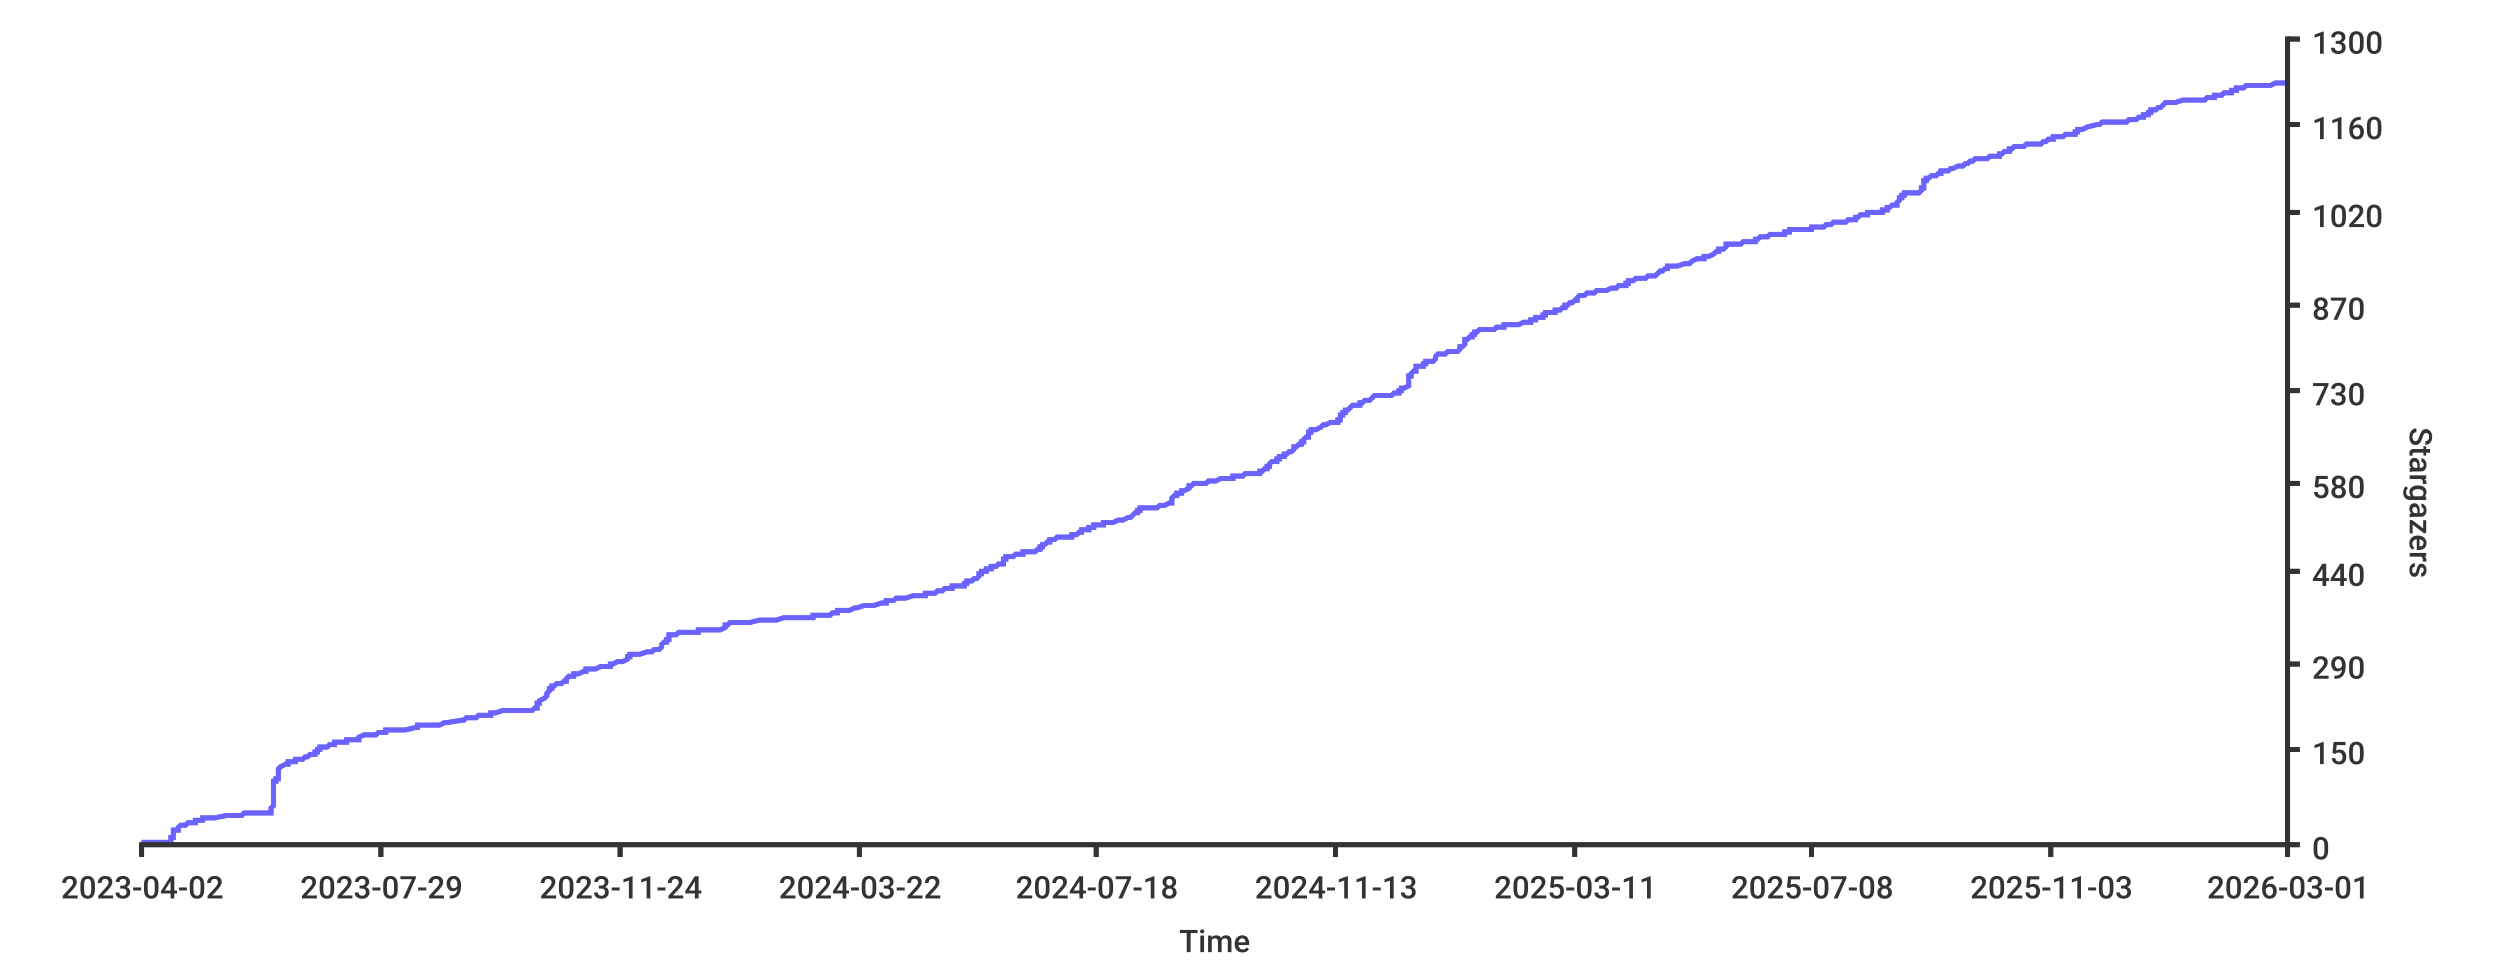
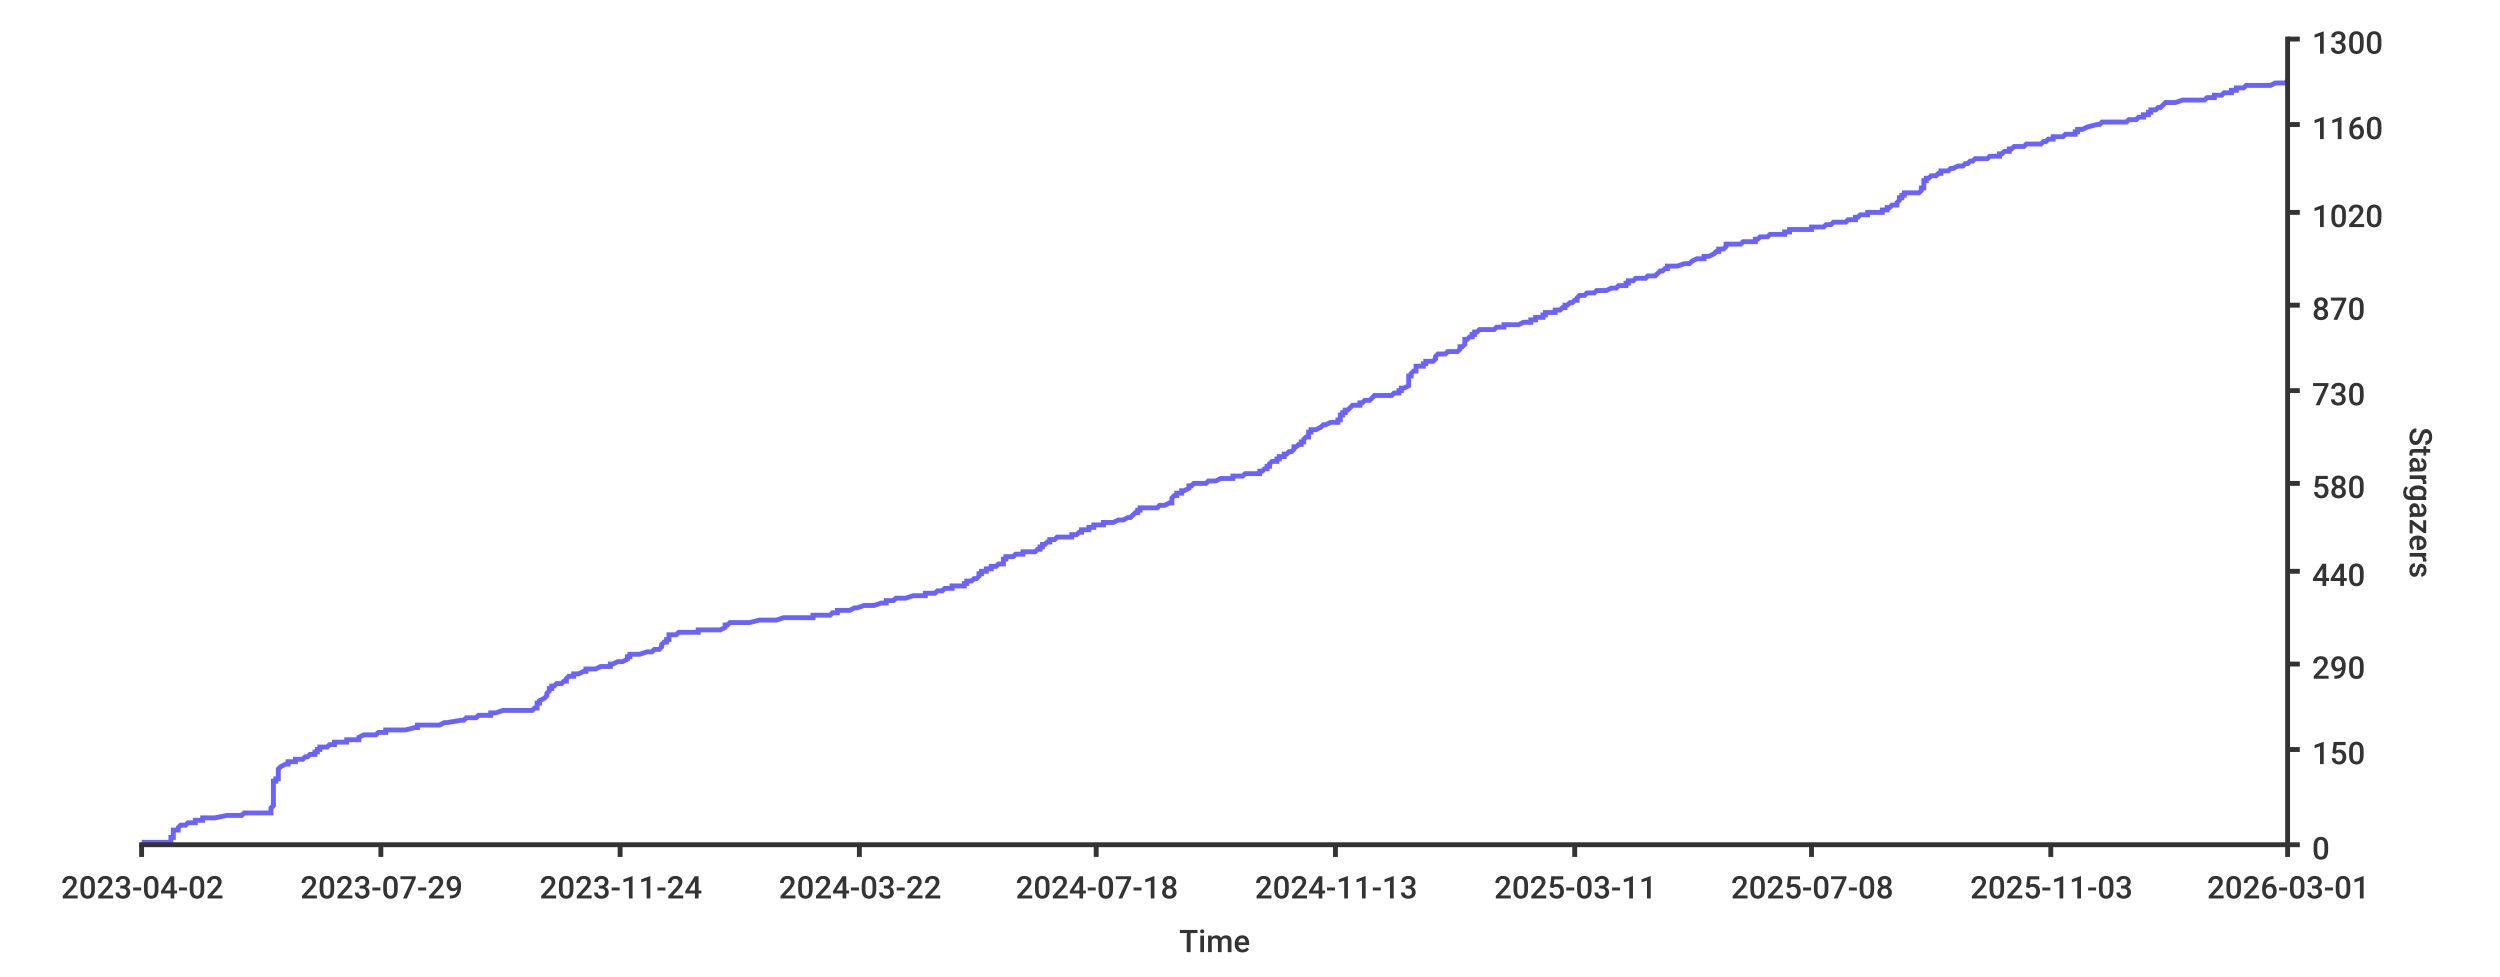
- <svg xmlns="http://www.w3.org/2000/svg" height="400px" width="1024px">
+ <svg xmlns="http://www.w3.org/2000/svg" width="1024px" height="400px">
  <style type="text/css">
path { fill: none; stroke: rgb(51,51,51); }
path.series { stroke: #6b63ff; }
rect.background { fill: rgb(255,255,255); stroke: none; }

text {
	stroke-width: 0;
	stroke: none;
	fill: rgba(51,51,51,1.0);
	font-size: 12.8px;
	font-family: 'Roboto Medium', sans-serif;
}
</style>
  <rect x="0" y="0" width="1024px" height="400px" class="background" rx="8" />
-   <rect width="1024px" height="400px" class="background" rx="8" x="0" y="0" />
  <path stroke-width="2" class="series" d="M 58 345 L 60 345 L 70 345 L 70 344 L 70 344 L 70 344 L 70 344 L 70 343 L 70 343 L 70 343 L 71 343 L 71 342 L 71 342 L 71 342 L 71 342 L 71 341 L 71 341 L 71 341 L 71 341 L 71 340 L 72 340 L 72 340 L 73 340 L 73 339 L 73 339 L 73 339 L 73 339 L 74 338 L 75 338 L 75 338 L 76 338 L 77 337 L 80 337 L 80 337 L 80 337 L 80 336 L 80 336 L 82 336 L 83 336 L 83 335 L 85 335 L 87 335 L 88 335 L 93 334 L 94 334 L 96 334 L 99 334 L 100 333 L 110 333 L 110 333 L 111 333 L 111 332 L 111 332 L 111 332 L 111 332 L 111 331 L 111 331 L 111 331 L 111 331 L 112 330 L 112 330 L 112 330 L 112 330 L 112 329 L 112 329 L 112 329 L 112 328 L 112 328 L 112 328 L 112 328 L 112 327 L 112 327 L 112 327 L 112 327 L 112 326 L 112 326 L 112 326 L 112 326 L 112 325 L 112 325 L 112 325 L 112 325 L 112 324 L 112 324 L 112 324 L 112 324 L 112 323 L 112 323 L 112 323 L 112 323 L 112 322 L 112 322 L 112 322 L 112 322 L 112 321 L 112 321 L 112 321 L 112 321 L 112 320 L 113 320 L 113 320 L 113 320 L 113 319 L 113 319 L 114 319 L 114 319 L 114 318 L 114 318 L 114 318 L 114 318 L 114 317 L 114 317 L 114 317 L 114 317 L 114 316 L 114 316 L 114 316 L 114 316 L 114 315 L 114 315 L 114 315 L 114 315 L 115 314 L 115 314 L 115 314 L 115 314 L 117 313 L 117 313 L 117 313 L 118 313 L 118 312 L 119 312 L 121 312 L 121 311 L 123 311 L 123 311 L 124 311 L 125 310 L 125 310 L 126 310 L 126 310 L 127 309 L 128 309 L 128 309 L 129 309 L 129 308 L 129 308 L 129 308 L 130 308 L 130 307 L 130 307 L 131 307 L 131 307 L 131 306 L 132 306 L 133 306 L 134 306 L 135 305 L 135 305 L 136 305 L 137 305 L 137 304 L 137 304 L 138 304 L 142 304 L 142 303 L 143 303 L 146 303 L 147 303 L 147 302 L 147 302 L 147 302 L 147 302 L 149 301 L 149 301 L 149 301 L 154 301 L 155 300 L 156 300 L 158 300 L 158 300 L 158 299 L 159 299 L 162 299 L 166 299 L 170 298 L 171 298 L 171 298 L 171 298 L 171 297 L 177 297 L 180 297 L 180 297 L 182 296 L 183 296 L 183 296 L 189 295 L 189 295 L 189 295 L 190 295 L 191 294 L 193 294 L 194 294 L 195 294 L 196 293 L 200 293 L 200 293 L 201 293 L 201 292 L 201 292 L 201 292 L 203 292 L 206 291 L 214 291 L 217 291 L 218 291 L 219 290 L 220 290 L 220 290 L 220 290 L 220 289 L 220 289 L 220 289 L 220 289 L 220 288 L 221 288 L 221 288 L 221 288 L 221 287 L 221 287 L 221 287 L 221 287 L 223 286 L 223 286 L 223 286 L 223 286 L 224 285 L 224 285 L 224 285 L 224 285 L 224 284 L 224 284 L 224 284 L 224 284 L 225 283 L 225 283 L 225 283 L 225 283 L 225 282 L 225 282 L 226 282 L 226 282 L 226 281 L 227 281 L 227 281 L 227 281 L 228 280 L 228 280 L 229 280 L 230 280 L 231 279 L 231 279 L 232 279 L 232 278 L 232 278 L 232 278 L 232 278 L 233 277 L 233 277 L 234 277 L 235 277 L 235 276 L 236 276 L 237 276 L 237 276 L 239 275 L 239 275 L 239 275 L 240 275 L 240 274 L 243 274 L 243 274 L 244 274 L 246 273 L 247 273 L 249 273 L 250 273 L 250 272 L 251 272 L 251 272 L 251 272 L 253 271 L 254 271 L 255 271 L 255 271 L 257 270 L 257 270 L 257 270 L 257 270 L 257 269 L 257 269 L 258 269 L 258 269 L 258 268 L 258 268 L 259 268 L 262 268 L 265 267 L 265 267 L 265 267 L 267 267 L 268 266 L 269 266 L 269 266 L 270 266 L 271 265 L 271 265 L 271 265 L 271 265 L 271 264 L 271 264 L 271 264 L 271 264 L 272 263 L 273 263 L 273 263 L 273 262 L 273 262 L 274 262 L 274 262 L 274 261 L 274 261 L 274 261 L 274 261 L 274 260 L 274 260 L 274 260 L 277 260 L 278 259 L 278 259 L 279 259 L 286 259 L 286 258 L 288 258 L 290 258 L 295 258 L 297 257 L 297 257 L 297 257 L 297 257 L 297 256 L 297 256 L 297 256 L 298 256 L 299 255 L 304 255 L 305 255 L 307 255 L 311 254 L 314 254 L 316 254 L 318 254 L 321 253 L 321 253 L 327 253 L 333 253 L 333 252 L 337 252 L 337 252 L 340 252 L 341 251 L 343 251 L 343 251 L 343 251 L 343 250 L 345 250 L 346 250 L 348 250 L 350 249 L 350 249 L 351 249 L 351 249 L 354 248 L 356 248 L 356 248 L 358 248 L 361 247 L 361 247 L 361 247 L 363 247 L 363 246 L 364 246 L 366 246 L 367 245 L 369 245 L 371 245 L 371 245 L 374 244 L 375 244 L 376 244 L 379 244 L 379 243 L 382 243 L 383 243 L 383 243 L 384 242 L 384 242 L 386 242 L 386 242 L 387 241 L 389 241 L 389 241 L 390 241 L 390 240 L 395 240 L 395 240 L 395 240 L 395 239 L 396 239 L 396 239 L 396 239 L 396 238 L 397 238 L 398 238 L 398 238 L 399 237 L 399 237 L 400 237 L 400 237 L 401 236 L 401 236 L 401 236 L 401 236 L 401 235 L 402 235 L 402 235 L 402 235 L 402 234 L 403 234 L 404 234 L 404 234 L 404 233 L 405 233 L 405 233 L 406 233 L 406 232 L 406 232 L 407 232 L 408 232 L 409 231 L 409 231 L 409 231 L 411 231 L 411 230 L 411 230 L 411 230 L 411 229 L 411 229 L 411 229 L 412 229 L 412 228 L 413 228 L 415 228 L 415 228 L 416 227 L 416 227 L 418 227 L 419 227 L 419 226 L 420 226 L 422 226 L 424 226 L 425 225 L 426 225 L 426 225 L 426 225 L 426 224 L 427 224 L 427 224 L 427 224 L 427 223 L 427 223 L 428 223 L 428 223 L 429 222 L 429 222 L 429 222 L 430 222 L 430 221 L 432 221 L 432 221 L 432 221 L 433 220 L 433 220 L 435 220 L 439 220 L 439 219 L 439 219 L 439 219 L 441 219 L 442 218 L 442 218 L 442 218 L 443 218 L 443 217 L 444 217 L 446 217 L 446 217 L 446 216 L 446 216 L 448 216 L 448 216 L 448 215 L 448 215 L 450 215 L 452 215 L 452 214 L 455 214 L 455 214 L 456 214 L 458 213 L 459 213 L 460 213 L 462 212 L 463 212 L 463 212 L 463 212 L 464 211 L 464 211 L 464 211 L 464 211 L 465 210 L 465 210 L 465 210 L 466 210 L 466 209 L 466 209 L 466 209 L 467 209 L 467 208 L 470 208 L 471 208 L 474 208 L 475 207 L 476 207 L 476 207 L 477 207 L 479 206 L 479 206 L 479 206 L 480 206 L 480 205 L 480 205 L 480 205 L 480 205 L 480 204 L 480 204 L 480 204 L 480 204 L 481 203 L 481 203 L 481 203 L 482 203 L 482 202 L 483 202 L 483 202 L 484 202 L 484 201 L 484 201 L 484 201 L 485 201 L 487 200 L 487 200 L 487 200 L 487 200 L 487 199 L 488 199 L 488 199 L 488 199 L 489 198 L 490 198 L 492 198 L 494 198 L 495 197 L 496 197 L 498 197 L 500 196 L 501 196 L 502 196 L 505 196 L 505 195 L 505 195 L 508 195 L 509 195 L 510 194 L 510 194 L 510 194 L 516 194 L 516 193 L 517 193 L 517 193 L 517 193 L 518 192 L 518 192 L 519 192 L 519 192 L 519 191 L 519 191 L 520 191 L 520 191 L 520 190 L 520 190 L 520 190 L 520 190 L 521 189 L 521 189 L 522 189 L 523 189 L 523 188 L 523 188 L 523 188 L 524 188 L 524 187 L 525 187 L 525 187 L 526 187 L 526 186 L 526 186 L 526 186 L 527 186 L 528 185 L 528 185 L 528 185 L 529 185 L 530 184 L 530 184 L 530 184 L 530 184 L 530 183 L 531 183 L 531 183 L 531 183 L 532 182 L 532 182 L 533 182 L 533 182 L 533 181 L 533 181 L 533 181 L 534 181 L 534 180 L 534 180 L 534 180 L 535 179 L 535 179 L 535 179 L 536 179 L 536 178 L 536 178 L 536 178 L 536 178 L 536 177 L 536 177 L 537 177 L 537 177 L 537 176 L 537 176 L 538 176 L 539 176 L 541 175 L 541 175 L 541 175 L 541 175 L 542 174 L 542 174 L 543 174 L 543 174 L 545 173 L 547 173 L 547 173 L 548 173 L 548 172 L 548 172 L 549 172 L 549 172 L 549 171 L 549 171 L 549 171 L 549 171 L 549 170 L 549 170 L 550 170 L 550 170 L 550 169 L 550 169 L 550 169 L 551 169 L 551 168 L 551 168 L 551 168 L 552 168 L 553 167 L 553 167 L 553 167 L 553 167 L 554 166 L 554 166 L 555 166 L 557 166 L 557 165 L 557 165 L 557 165 L 558 165 L 559 164 L 560 164 L 561 164 L 562 163 L 562 163 L 562 163 L 562 163 L 563 162 L 566 162 L 568 162 L 570 162 L 571 161 L 571 161 L 572 161 L 573 161 L 573 160 L 573 160 L 573 160 L 574 160 L 574 159 L 574 159 L 575 159 L 575 159 L 577 158 L 577 158 L 577 158 L 577 158 L 577 157 L 577 157 L 577 157 L 577 157 L 577 156 L 577 156 L 577 156 L 577 156 L 577 155 L 577 155 L 577 155 L 577 155 L 577 154 L 578 154 L 578 154 L 578 154 L 578 153 L 578 153 L 578 153 L 578 153 L 579 152 L 579 152 L 579 152 L 580 152 L 580 151 L 580 151 L 580 151 L 580 151 L 580 150 L 580 150 L 581 150 L 583 150 L 583 149 L 583 149 L 584 149 L 584 149 L 584 148 L 585 148 L 586 148 L 587 148 L 588 147 L 588 147 L 588 147 L 588 146 L 588 146 L 588 146 L 588 146 L 589 145 L 590 145 L 590 145 L 592 145 L 593 144 L 594 144 L 596 144 L 597 144 L 598 143 L 598 143 L 598 143 L 598 143 L 598 142 L 598 142 L 599 142 L 599 142 L 600 141 L 600 141 L 600 141 L 600 141 L 600 140 L 600 140 L 600 140 L 600 140 L 600 139 L 601 139 L 601 139 L 601 139 L 602 138 L 602 138 L 603 138 L 603 138 L 603 137 L 603 137 L 604 137 L 604 137 L 604 136 L 604 136 L 605 136 L 605 136 L 606 135 L 609 135 L 610 135 L 612 135 L 613 134 L 613 134 L 615 134 L 616 134 L 616 133 L 618 133 L 622 133 L 622 133 L 624 132 L 625 132 L 627 132 L 627 132 L 627 131 L 628 131 L 629 131 L 629 130 L 630 130 L 631 130 L 632 130 L 632 129 L 632 129 L 633 129 L 633 129 L 633 128 L 634 128 L 637 128 L 637 128 L 637 127 L 638 127 L 638 127 L 639 127 L 640 126 L 641 126 L 641 126 L 641 126 L 641 125 L 641 125 L 642 125 L 642 125 L 643 124 L 644 124 L 644 124 L 644 124 L 645 123 L 645 123 L 645 123 L 646 123 L 646 122 L 646 122 L 646 122 L 646 122 L 647 121 L 647 121 L 647 121 L 649 121 L 650 120 L 650 120 L 653 120 L 653 120 L 654 119 L 655 119 L 657 119 L 658 119 L 660 118 L 661 118 L 661 118 L 662 118 L 663 117 L 665 117 L 666 117 L 666 117 L 666 116 L 666 116 L 666 116 L 667 116 L 667 115 L 668 115 L 669 115 L 669 115 L 670 114 L 670 114 L 674 114 L 675 113 L 676 113 L 677 113 L 678 113 L 679 112 L 679 112 L 679 112 L 679 112 L 680 111 L 681 111 L 681 111 L 681 111 L 682 110 L 682 110 L 682 110 L 683 110 L 683 109 L 684 109 L 687 109 L 687 109 L 690 108 L 691 108 L 691 108 L 692 108 L 693 107 L 693 107 L 693 107 L 693 107 L 695 106 L 696 106 L 697 106 L 698 106 L 698 105 L 698 105 L 699 105 L 700 105 L 702 104 L 702 104 L 702 104 L 702 104 L 703 103 L 703 103 L 703 103 L 704 103 L 704 102 L 704 102 L 705 102 L 706 102 L 707 101 L 707 101 L 707 101 L 707 101 L 707 100 L 708 100 L 710 100 L 713 100 L 714 99 L 716 99 L 717 99 L 719 99 L 719 98 L 720 98 L 720 98 L 721 97 L 722 97 L 723 97 L 724 97 L 725 96 L 727 96 L 731 96 L 731 96 L 731 95 L 732 95 L 732 95 L 733 95 L 733 94 L 733 94 L 740 94 L 742 94 L 742 93 L 743 93 L 745 93 L 747 93 L 748 92 L 749 92 L 749 92 L 750 92 L 751 91 L 755 91 L 755 91 L 756 91 L 757 90 L 759 90 L 760 90 L 760 90 L 760 89 L 760 89 L 761 89 L 761 89 L 762 88 L 764 88 L 765 88 L 765 88 L 765 87 L 767 87 L 770 87 L 771 87 L 771 86 L 773 86 L 773 86 L 773 86 L 773 85 L 773 85 L 774 85 L 774 85 L 775 84 L 776 84 L 777 84 L 777 84 L 777 83 L 777 83 L 777 83 L 777 83 L 778 82 L 778 82 L 778 82 L 778 82 L 778 81 L 779 81 L 779 81 L 779 80 L 779 80 L 779 80 L 780 80 L 780 79 L 781 79 L 785 79 L 786 79 L 787 78 L 787 78 L 787 78 L 787 78 L 787 77 L 787 77 L 787 77 L 788 77 L 788 76 L 788 76 L 788 76 L 788 76 L 788 75 L 788 75 L 788 75 L 788 75 L 788 74 L 788 74 L 788 74 L 789 74 L 789 73 L 789 73 L 790 73 L 790 73 L 791 72 L 792 72 L 793 72 L 793 72 L 794 71 L 794 71 L 795 71 L 795 71 L 795 70 L 797 70 L 798 70 L 798 70 L 799 69 L 799 69 L 800 69 L 800 69 L 802 68 L 802 68 L 803 68 L 804 68 L 805 67 L 805 67 L 805 67 L 806 67 L 807 66 L 807 66 L 808 66 L 808 66 L 809 65 L 811 65 L 814 65 L 815 64 L 815 64 L 819 64 L 819 64 L 819 63 L 820 63 L 820 63 L 820 63 L 821 62 L 822 62 L 823 62 L 823 62 L 823 61 L 823 61 L 824 61 L 824 61 L 825 60 L 828 60 L 828 60 L 829 60 L 830 59 L 831 59 L 831 59 L 836 59 L 837 58 L 838 58 L 838 58 L 838 58 L 839 57 L 841 57 L 841 57 L 841 57 L 841 56 L 842 56 L 842 56 L 845 56 L 846 55 L 847 55 L 849 55 L 850 55 L 850 54 L 850 54 L 850 54 L 851 54 L 851 53 L 851 53 L 853 53 L 853 53 L 855 52 L 855 52 L 855 52 L 855 52 L 859 51 L 859 51 L 860 51 L 860 51 L 861 50 L 865 50 L 867 50 L 871 50 L 872 49 L 874 49 L 875 49 L 875 49 L 876 48 L 876 48 L 878 48 L 878 47 L 879 47 L 879 47 L 880 47 L 880 46 L 880 46 L 881 46 L 881 46 L 881 45 L 882 45 L 883 45 L 883 45 L 884 44 L 884 44 L 885 44 L 885 44 L 886 43 L 886 43 L 886 43 L 886 43 L 887 42 L 890 42 L 891 42 L 891 42 L 894 41 L 894 41 L 897 41 L 903 41 L 904 40 L 906 40 L 907 40 L 907 40 L 907 39 L 908 39 L 909 39 L 910 39 L 911 38 L 913 38 L 913 38 L 914 38 L 914 37 L 915 37 L 915 37 L 916 37 L 916 36 L 917 36 L 919 36 L 919 36 L 920 35 L 926 35 L 930 35 L 930 35 L 932 34 L 935 34 L 935 34 L 936 34 L 937 33 L 937 33 L 937 33" />
-   <path class="series" d="M 58 345 L 60 345 L 70 345 L 70 344 L 70 344 L 70 344 L 70 344 L 70 343 L 70 343 L 70 343 L 71 343 L 71 342 L 71 342 L 71 342 L 71 342 L 71 341 L 71 341 L 71 341 L 71 341 L 71 340 L 72 340 L 72 340 L 73 340 L 73 339 L 73 339 L 73 339 L 73 339 L 74 338 L 75 338 L 75 338 L 76 338 L 77 337 L 80 337 L 80 337 L 80 337 L 80 336 L 80 336 L 82 336 L 83 336 L 83 335 L 85 335 L 87 335 L 88 335 L 93 334 L 94 334 L 96 334 L 99 334 L 100 333 L 110 333 L 110 333 L 111 333 L 111 332 L 111 332 L 111 332 L 111 332 L 111 331 L 111 331 L 111 331 L 111 331 L 112 330 L 112 330 L 112 330 L 112 330 L 112 329 L 112 329 L 112 329 L 112 328 L 112 328 L 112 328 L 112 328 L 112 327 L 112 327 L 112 327 L 112 327 L 112 326 L 112 326 L 112 326 L 112 326 L 112 325 L 112 325 L 112 325 L 112 325 L 112 324 L 112 324 L 112 324 L 112 324 L 112 323 L 112 323 L 112 323 L 112 323 L 112 322 L 112 322 L 112 322 L 112 322 L 112 321 L 112 321 L 112 321 L 112 321 L 112 320 L 113 320 L 113 320 L 113 320 L 113 319 L 113 319 L 114 319 L 114 319 L 114 318 L 114 318 L 114 318 L 114 318 L 114 317 L 114 317 L 114 317 L 114 317 L 114 316 L 114 316 L 114 316 L 114 316 L 114 315 L 114 315 L 114 315 L 114 315 L 115 314 L 115 314 L 115 314 L 115 314 L 117 313 L 117 313 L 117 313 L 118 313 L 118 312 L 119 312 L 121 312 L 121 311 L 123 311 L 123 311 L 124 311 L 125 310 L 125 310 L 126 310 L 126 310 L 127 309 L 128 309 L 128 309 L 129 309 L 129 308 L 129 308 L 129 308 L 130 308 L 130 307 L 130 307 L 131 307 L 131 307 L 131 306 L 132 306 L 133 306 L 134 306 L 135 305 L 135 305 L 136 305 L 137 305 L 137 304 L 137 304 L 138 304 L 142 304 L 142 303 L 143 303 L 146 303 L 147 303 L 147 302 L 147 302 L 147 302 L 147 302 L 149 301 L 149 301 L 149 301 L 154 301 L 155 300 L 156 300 L 158 300 L 158 300 L 158 299 L 159 299 L 162 299 L 166 299 L 170 298 L 171 298 L 171 298 L 171 298 L 171 297 L 177 297 L 180 297 L 180 297 L 182 296 L 183 296 L 183 296 L 189 295 L 189 295 L 189 295 L 190 295 L 191 294 L 193 294 L 194 294 L 195 294 L 196 293 L 200 293 L 200 293 L 201 293 L 201 292 L 201 292 L 201 292 L 203 292 L 206 291 L 214 291 L 217 291 L 218 291 L 219 290 L 220 290 L 220 290 L 220 290 L 220 289 L 220 289 L 220 289 L 220 289 L 220 288 L 221 288 L 221 288 L 221 288 L 221 287 L 221 287 L 221 287 L 221 287 L 223 286 L 223 286 L 223 286 L 223 286 L 224 285 L 224 285 L 224 285 L 224 285 L 224 284 L 224 284 L 224 284 L 224 284 L 225 283 L 225 283 L 225 283 L 225 283 L 225 282 L 225 282 L 226 282 L 226 282 L 226 281 L 227 281 L 227 281 L 227 281 L 228 280 L 228 280 L 229 280 L 230 280 L 231 279 L 231 279 L 232 279 L 232 278 L 232 278 L 232 278 L 232 278 L 233 277 L 233 277 L 234 277 L 235 277 L 235 276 L 236 276 L 237 276 L 237 276 L 239 275 L 239 275 L 239 275 L 240 275 L 240 274 L 243 274 L 243 274 L 244 274 L 246 273 L 247 273 L 249 273 L 250 273 L 250 272 L 251 272 L 251 272 L 251 272 L 253 271 L 254 271 L 255 271 L 255 271 L 257 270 L 257 270 L 257 270 L 257 270 L 257 269 L 257 269 L 258 269 L 258 269 L 258 268 L 258 268 L 259 268 L 262 268 L 265 267 L 265 267 L 265 267 L 267 267 L 268 266 L 269 266 L 269 266 L 270 266 L 271 265 L 271 265 L 271 265 L 271 265 L 271 264 L 271 264 L 271 264 L 271 264 L 272 263 L 273 263 L 273 263 L 273 262 L 273 262 L 274 262 L 274 262 L 274 261 L 274 261 L 274 261 L 274 261 L 274 260 L 274 260 L 274 260 L 277 260 L 278 259 L 278 259 L 279 259 L 286 259 L 286 258 L 288 258 L 290 258 L 295 258 L 297 257 L 297 257 L 297 257 L 297 257 L 297 256 L 297 256 L 297 256 L 298 256 L 299 255 L 304 255 L 305 255 L 307 255 L 311 254 L 314 254 L 316 254 L 318 254 L 321 253 L 321 253 L 327 253 L 333 253 L 333 252 L 337 252 L 337 252 L 340 252 L 341 251 L 343 251 L 343 251 L 343 251 L 343 250 L 345 250 L 346 250 L 348 250 L 350 249 L 350 249 L 351 249 L 351 249 L 354 248 L 356 248 L 356 248 L 358 248 L 361 247 L 361 247 L 361 247 L 363 247 L 363 246 L 364 246 L 366 246 L 367 245 L 369 245 L 371 245 L 371 245 L 374 244 L 375 244 L 376 244 L 379 244 L 379 243 L 382 243 L 383 243 L 383 243 L 384 242 L 384 242 L 386 242 L 386 242 L 387 241 L 389 241 L 389 241 L 390 241 L 390 240 L 395 240 L 395 240 L 395 240 L 395 239 L 396 239 L 396 239 L 396 239 L 396 238 L 397 238 L 398 238 L 398 238 L 399 237 L 399 237 L 400 237 L 400 237 L 401 236 L 401 236 L 401 236 L 401 236 L 401 235 L 402 235 L 402 235 L 402 235 L 402 234 L 403 234 L 404 234 L 404 234 L 404 233 L 405 233 L 405 233 L 406 233 L 406 232 L 406 232 L 407 232 L 408 232 L 409 231 L 409 231 L 409 231 L 411 231 L 411 230 L 411 230 L 411 230 L 411 229 L 411 229 L 411 229 L 412 229 L 412 228 L 413 228 L 415 228 L 415 228 L 416 227 L 416 227 L 418 227 L 419 227 L 419 226 L 420 226 L 422 226 L 424 226 L 425 225 L 426 225 L 426 225 L 426 225 L 426 224 L 427 224 L 427 224 L 427 224 L 427 223 L 427 223 L 428 223 L 428 223 L 429 222 L 429 222 L 429 222 L 430 222 L 430 221 L 432 221 L 432 221 L 432 221 L 433 220 L 433 220 L 435 220 L 439 220 L 439 219 L 439 219 L 439 219 L 441 219 L 442 218 L 442 218 L 442 218 L 443 218 L 443 217 L 444 217 L 446 217 L 446 217 L 446 216 L 446 216 L 448 216 L 448 216 L 448 215 L 448 215 L 450 215 L 452 215 L 452 214 L 455 214 L 455 214 L 456 214 L 458 213 L 459 213 L 460 213 L 462 212 L 463 212 L 463 212 L 463 212 L 464 211 L 464 211 L 464 211 L 464 211 L 465 210 L 465 210 L 465 210 L 466 210 L 466 209 L 466 209 L 466 209 L 467 209 L 467 208 L 470 208 L 471 208 L 474 208 L 475 207 L 476 207 L 476 207 L 477 207 L 479 206 L 479 206 L 479 206 L 480 206 L 480 205 L 480 205 L 480 205 L 480 205 L 480 204 L 480 204 L 480 204 L 480 204 L 481 203 L 481 203 L 481 203 L 482 203 L 482 202 L 483 202 L 483 202 L 484 202 L 484 201 L 484 201 L 484 201 L 485 201 L 487 200 L 487 200 L 487 200 L 487 200 L 487 199 L 488 199 L 488 199 L 488 199 L 489 198 L 490 198 L 492 198 L 494 198 L 495 197 L 496 197 L 498 197 L 500 196 L 501 196 L 502 196 L 505 196 L 505 195 L 505 195 L 508 195 L 509 195 L 510 194 L 510 194 L 510 194 L 516 194 L 516 193 L 517 193 L 517 193 L 517 193 L 518 192 L 518 192 L 519 192 L 519 192 L 519 191 L 519 191 L 520 191 L 520 191 L 520 190 L 520 190 L 520 190 L 520 190 L 521 189 L 521 189 L 522 189 L 523 189 L 523 188 L 523 188 L 523 188 L 524 188 L 524 187 L 525 187 L 525 187 L 526 187 L 526 186 L 526 186 L 526 186 L 527 186 L 528 185 L 528 185 L 528 185 L 529 185 L 530 184 L 530 184 L 530 184 L 530 184 L 530 183 L 531 183 L 531 183 L 531 183 L 532 182 L 532 182 L 533 182 L 533 182 L 533 181 L 533 181 L 533 181 L 534 181 L 534 180 L 534 180 L 534 180 L 535 179 L 535 179 L 535 179 L 536 179 L 536 178 L 536 178 L 536 178 L 536 178 L 536 177 L 536 177 L 537 177 L 537 177 L 537 176 L 537 176 L 538 176 L 539 176 L 541 175 L 541 175 L 541 175 L 541 175 L 542 174 L 542 174 L 543 174 L 543 174 L 545 173 L 547 173 L 547 173 L 548 173 L 548 172 L 548 172 L 549 172 L 549 172 L 549 171 L 549 171 L 549 171 L 549 171 L 549 170 L 549 170 L 550 170 L 550 170 L 550 169 L 550 169 L 550 169 L 551 169 L 551 168 L 551 168 L 551 168 L 552 168 L 553 167 L 553 167 L 553 167 L 553 167 L 554 166 L 554 166 L 555 166 L 557 166 L 557 165 L 557 165 L 557 165 L 558 165 L 559 164 L 560 164 L 561 164 L 562 163 L 562 163 L 562 163 L 562 163 L 563 162 L 566 162 L 568 162 L 570 162 L 571 161 L 571 161 L 572 161 L 573 161 L 573 160 L 573 160 L 573 160 L 574 160 L 574 159 L 574 159 L 575 159 L 575 159 L 577 158 L 577 158 L 577 158 L 577 158 L 577 157 L 577 157 L 577 157 L 577 157 L 577 156 L 577 156 L 577 156 L 577 156 L 577 155 L 577 155 L 577 155 L 577 155 L 577 154 L 578 154 L 578 154 L 578 154 L 578 153 L 578 153 L 578 153 L 578 153 L 579 152 L 579 152 L 579 152 L 580 152 L 580 151 L 580 151 L 580 151 L 580 151 L 580 150 L 580 150 L 581 150 L 583 150 L 583 149 L 583 149 L 584 149 L 584 149 L 584 148 L 585 148 L 586 148 L 587 148 L 588 147 L 588 147 L 588 147 L 588 146 L 588 146 L 588 146 L 588 146 L 589 145 L 590 145 L 590 145 L 592 145 L 593 144 L 594 144 L 596 144 L 597 144 L 598 143 L 598 143 L 598 143 L 598 143 L 598 142 L 598 142 L 599 142 L 599 142 L 600 141 L 600 141 L 600 141 L 600 141 L 600 140 L 600 140 L 600 140 L 600 140 L 600 139 L 601 139 L 601 139 L 601 139 L 602 138 L 602 138 L 603 138 L 603 138 L 603 137 L 603 137 L 604 137 L 604 137 L 604 136 L 604 136 L 605 136 L 605 136 L 606 135 L 609 135 L 610 135 L 612 135 L 613 134 L 613 134 L 615 134 L 616 134 L 616 133 L 618 133 L 622 133 L 622 133 L 624 132 L 625 132 L 627 132 L 627 132 L 627 131 L 628 131 L 629 131 L 629 130 L 630 130 L 631 130 L 632 130 L 632 129 L 632 129 L 633 129 L 633 129 L 633 128 L 634 128 L 637 128 L 637 128 L 637 127 L 638 127 L 638 127 L 639 127 L 640 126 L 641 126 L 641 126 L 641 126 L 641 125 L 641 125 L 642 125 L 642 125 L 643 124 L 644 124 L 644 124 L 644 124 L 645 123 L 645 123 L 645 123 L 646 123 L 646 122 L 646 122 L 646 122 L 646 122 L 647 121 L 647 121 L 647 121 L 649 121 L 650 120 L 650 120 L 653 120 L 653 120 L 654 119 L 655 119 L 657 119 L 658 119 L 660 118 L 661 118 L 661 118 L 662 118 L 663 117 L 665 117 L 666 117 L 666 117 L 666 116 L 666 116 L 666 116 L 667 116 L 667 115 L 668 115 L 669 115 L 669 115 L 670 114 L 670 114 L 674 114 L 675 113 L 676 113 L 677 113 L 678 113 L 679 112 L 679 112 L 679 112 L 679 112 L 680 111 L 681 111 L 681 111 L 681 111 L 682 110 L 682 110 L 682 110 L 683 110 L 683 109 L 684 109 L 687 109 L 687 109 L 690 108 L 691 108 L 691 108 L 692 108 L 693 107 L 693 107 L 693 107 L 693 107 L 695 106 L 696 106 L 697 106 L 698 106 L 698 105 L 698 105 L 699 105 L 700 105 L 702 104 L 702 104 L 702 104 L 702 104 L 703 103 L 703 103 L 703 103 L 704 103 L 704 102 L 704 102 L 705 102 L 706 102 L 707 101 L 707 101 L 707 101 L 707 101 L 707 100 L 708 100 L 710 100 L 713 100 L 714 99 L 716 99 L 717 99 L 719 99 L 719 98 L 720 98 L 720 98 L 721 97 L 722 97 L 723 97 L 724 97 L 725 96 L 727 96 L 731 96 L 731 96 L 731 95 L 732 95 L 732 95 L 733 95 L 733 94 L 733 94 L 740 94 L 742 94 L 742 93 L 743 93 L 745 93 L 747 93 L 748 92 L 749 92 L 749 92 L 750 92 L 751 91 L 755 91 L 755 91 L 756 91 L 757 90 L 759 90 L 760 90 L 760 90 L 760 89 L 760 89 L 761 89 L 761 89 L 762 88 L 764 88 L 765 88 L 765 88 L 765 87 L 767 87 L 770 87 L 771 87 L 771 86 L 773 86 L 773 86 L 773 86 L 773 85 L 773 85 L 774 85 L 774 85 L 775 84 L 776 84 L 777 84 L 777 84 L 777 83 L 777 83 L 777 83 L 777 83 L 778 82 L 778 82 L 778 82 L 778 82 L 778 81 L 779 81 L 779 81 L 779 80 L 779 80 L 779 80 L 780 80 L 780 79 L 781 79 L 785 79 L 786 79 L 787 78 L 787 78 L 787 78 L 787 78 L 787 77 L 787 77 L 787 77 L 788 77 L 788 76 L 788 76 L 788 76 L 788 76 L 788 75 L 788 75 L 788 75 L 788 75 L 788 74 L 788 74 L 788 74 L 789 74 L 789 73 L 789 73 L 790 73 L 790 73 L 791 72 L 792 72 L 793 72 L 793 72 L 794 71 L 794 71 L 795 71 L 795 71 L 795 70 L 797 70 L 798 70 L 798 70 L 799 69 L 799 69 L 800 69 L 800 69 L 802 68 L 802 68 L 803 68 L 804 68 L 805 67 L 805 67 L 805 67 L 806 67 L 807 66 L 807 66 L 808 66 L 808 66 L 809 65 L 811 65 L 814 65 L 815 64 L 815 64 L 819 64 L 819 64 L 819 63 L 820 63 L 820 63 L 820 63 L 821 62 L 822 62 L 823 62 L 823 62 L 823 61 L 823 61 L 824 61 L 824 61 L 825 60 L 828 60 L 828 60 L 829 60 L 830 59 L 831 59 L 831 59 L 836 59 L 837 58 L 838 58 L 838 58 L 838 58 L 839 57 L 841 57 L 841 57 L 841 57 L 841 56 L 842 56 L 842 56 L 845 56 L 846 55 L 847 55 L 849 55 L 850 55 L 850 54 L 850 54 L 850 54 L 851 54 L 851 53 L 851 53 L 853 53 L 853 53 L 855 52 L 855 52 L 855 52 L 855 52 L 859 51 L 859 51 L 860 51 L 860 51 L 861 50 L 865 50 L 867 50 L 871 50 L 872 49 L 874 49 L 875 49 L 875 49 L 876 48 L 876 48 L 878 48 L 878 47 L 879 47 L 879 47 L 880 47 L 880 46 L 880 46 L 881 46 L 881 46 L 881 45 L 882 45 L 883 45 L 883 45 L 884 44 L 884 44 L 885 44 L 885 44 L 886 43 L 886 43 L 886 43 L 886 43 L 887 42 L 890 42 L 891 42 L 891 42 L 894 41 L 894 41 L 897 41 L 903 41 L 904 40 L 906 40 L 907 40 L 907 40 L 907 39 L 908 39 L 909 39 L 910 39 L 911 38 L 913 38 L 913 38 L 914 38 L 914 37 L 915 37 L 915 37 L 916 37 L 916 36 L 917 36 L 919 36 L 919 36 L 920 35 L 926 35 L 930 35 L 930 35 L 932 34 L 935 34 L 935 34 L 936 34 L 937 33 L 937 33 L 937 33" stroke-width="2" />
  <path stroke-width="2" d="M 937 346 L 937 15" />
-   <path stroke-width="2" d="M 937 346 L 937 15" />
-   <path stroke-width="2" d="M 937 346 L 942 346" />
  <path stroke-width="2" d="M 937 346 L 942 346" />
  <text x="947" y="352">0</text>
  <path stroke-width="2" d="M 937 307 L 942 307" />
-   <path stroke-width="2" d="M 937 307 L 942 307" />
  <text x="947" y="313">150</text>
  <path stroke-width="2" d="M 937 272 L 942 272" />
-   <path stroke-width="2" d="M 937 272 L 942 272" />
  <text x="947" y="278">290</text>
-   <path stroke-width="2" d="M 937 234 L 942 234" />
-   <path stroke-width="2" d="M 937 234 L 942 234" />
+   <path d="M 937 234 L 942 234" stroke-width="2" />
  <text x="947" y="240">440</text>
  <path stroke-width="2" d="M 937 198 L 942 198" />
-   <path stroke-width="2" d="M 937 198 L 942 198" />
  <text x="947" y="204">580</text>
-   <path stroke-width="2" d="M 937 160 L 942 160" />
-   <path stroke-width="2" d="M 937 160 L 942 160" />
+   <path d="M 937 160 L 942 160" stroke-width="2" />
  <text x="947" y="166">730</text>
-   <path stroke-width="2" d="M 937 125 L 942 125" />
  <path stroke-width="2" d="M 937 125 L 942 125" />
  <text x="947" y="131">870</text>
  <path stroke-width="2" d="M 937 87 L 942 87" />
-   <path d="M 937 87 L 942 87" stroke-width="2" />
-   <text x="947" y="93">1020</text>
-   <path stroke-width="2" d="M 937 51 L 942 51" />
+   <text y="93" x="947">1020</text>
  <path stroke-width="2" d="M 937 51 L 942 51" />
  <text x="947" y="57">1160</text>
  <path stroke-width="2" d="M 937 16 L 942 16" />
-   <path d="M 937 16 L 942 16" stroke-width="2" />
-   <text x="947" y="22">1300</text>
+   <text y="22" x="947">1300</text>
  <text x="987" y="175" transform="rotate(90.00,987,175)">Stargazers</text>
-   <path d="M 57 346 L 937 346" stroke-width="2" />
  <path stroke-width="2" d="M 57 346 L 937 346" />
-   <path stroke-width="2" d="M 58 346 L 58 351" />
  <path stroke-width="2" d="M 58 346 L 58 351" />
  <text x="25" y="368">2023-04-02</text>
  <path stroke-width="2" d="M 156 346 L 156 351" />
-   <path stroke-width="2" d="M 156 346 L 156 351" />
  <text x="123" y="368">2023-07-29</text>
  <path stroke-width="2" d="M 254 346 L 254 351" />
-   <path stroke-width="2" d="M 254 346 L 254 351" />
-   <text y="368" x="221">2023-11-24</text>
-   <path stroke-width="2" d="M 352 346 L 352 351" />
+   <text x="221" y="368">2023-11-24</text>
  <path stroke-width="2" d="M 352 346 L 352 351" />
  <text x="319" y="368">2024-03-22</text>
  <path stroke-width="2" d="M 449 346 L 449 351" />
-   <path stroke-width="2" d="M 449 346 L 449 351" />
  <text x="416" y="368">2024-07-18</text>
-   <path stroke-width="2" d="M 547 346 L 547 351" />
-   <path stroke-width="2" d="M 547 346 L 547 351" />
+   <path d="M 547 346 L 547 351" stroke-width="2" />
  <text x="514" y="368">2024-11-13</text>
-   <path stroke-width="2" d="M 645 346 L 645 351" />
  <path stroke-width="2" d="M 645 346 L 645 351" />
  <text x="612" y="368">2025-03-11</text>
  <path stroke-width="2" d="M 742 346 L 742 351" />
-   <path stroke-width="2" d="M 742 346 L 742 351" />
  <text x="709" y="368">2025-07-08</text>
-   <path stroke-width="2" d="M 840 346 L 840 351" />
  <path stroke-width="2" d="M 840 346 L 840 351" />
  <text x="807" y="368">2025-11-03</text>
  <path stroke-width="2" d="M 937 346 L 937 351" />
-   <path stroke-width="2" d="M 937 346 L 937 351" />
-   <text y="368" x="904">2026-03-01</text>
+   <text x="904" y="368">2026-03-01</text>
  <text x="483" y="390">Time</text>
</svg>
